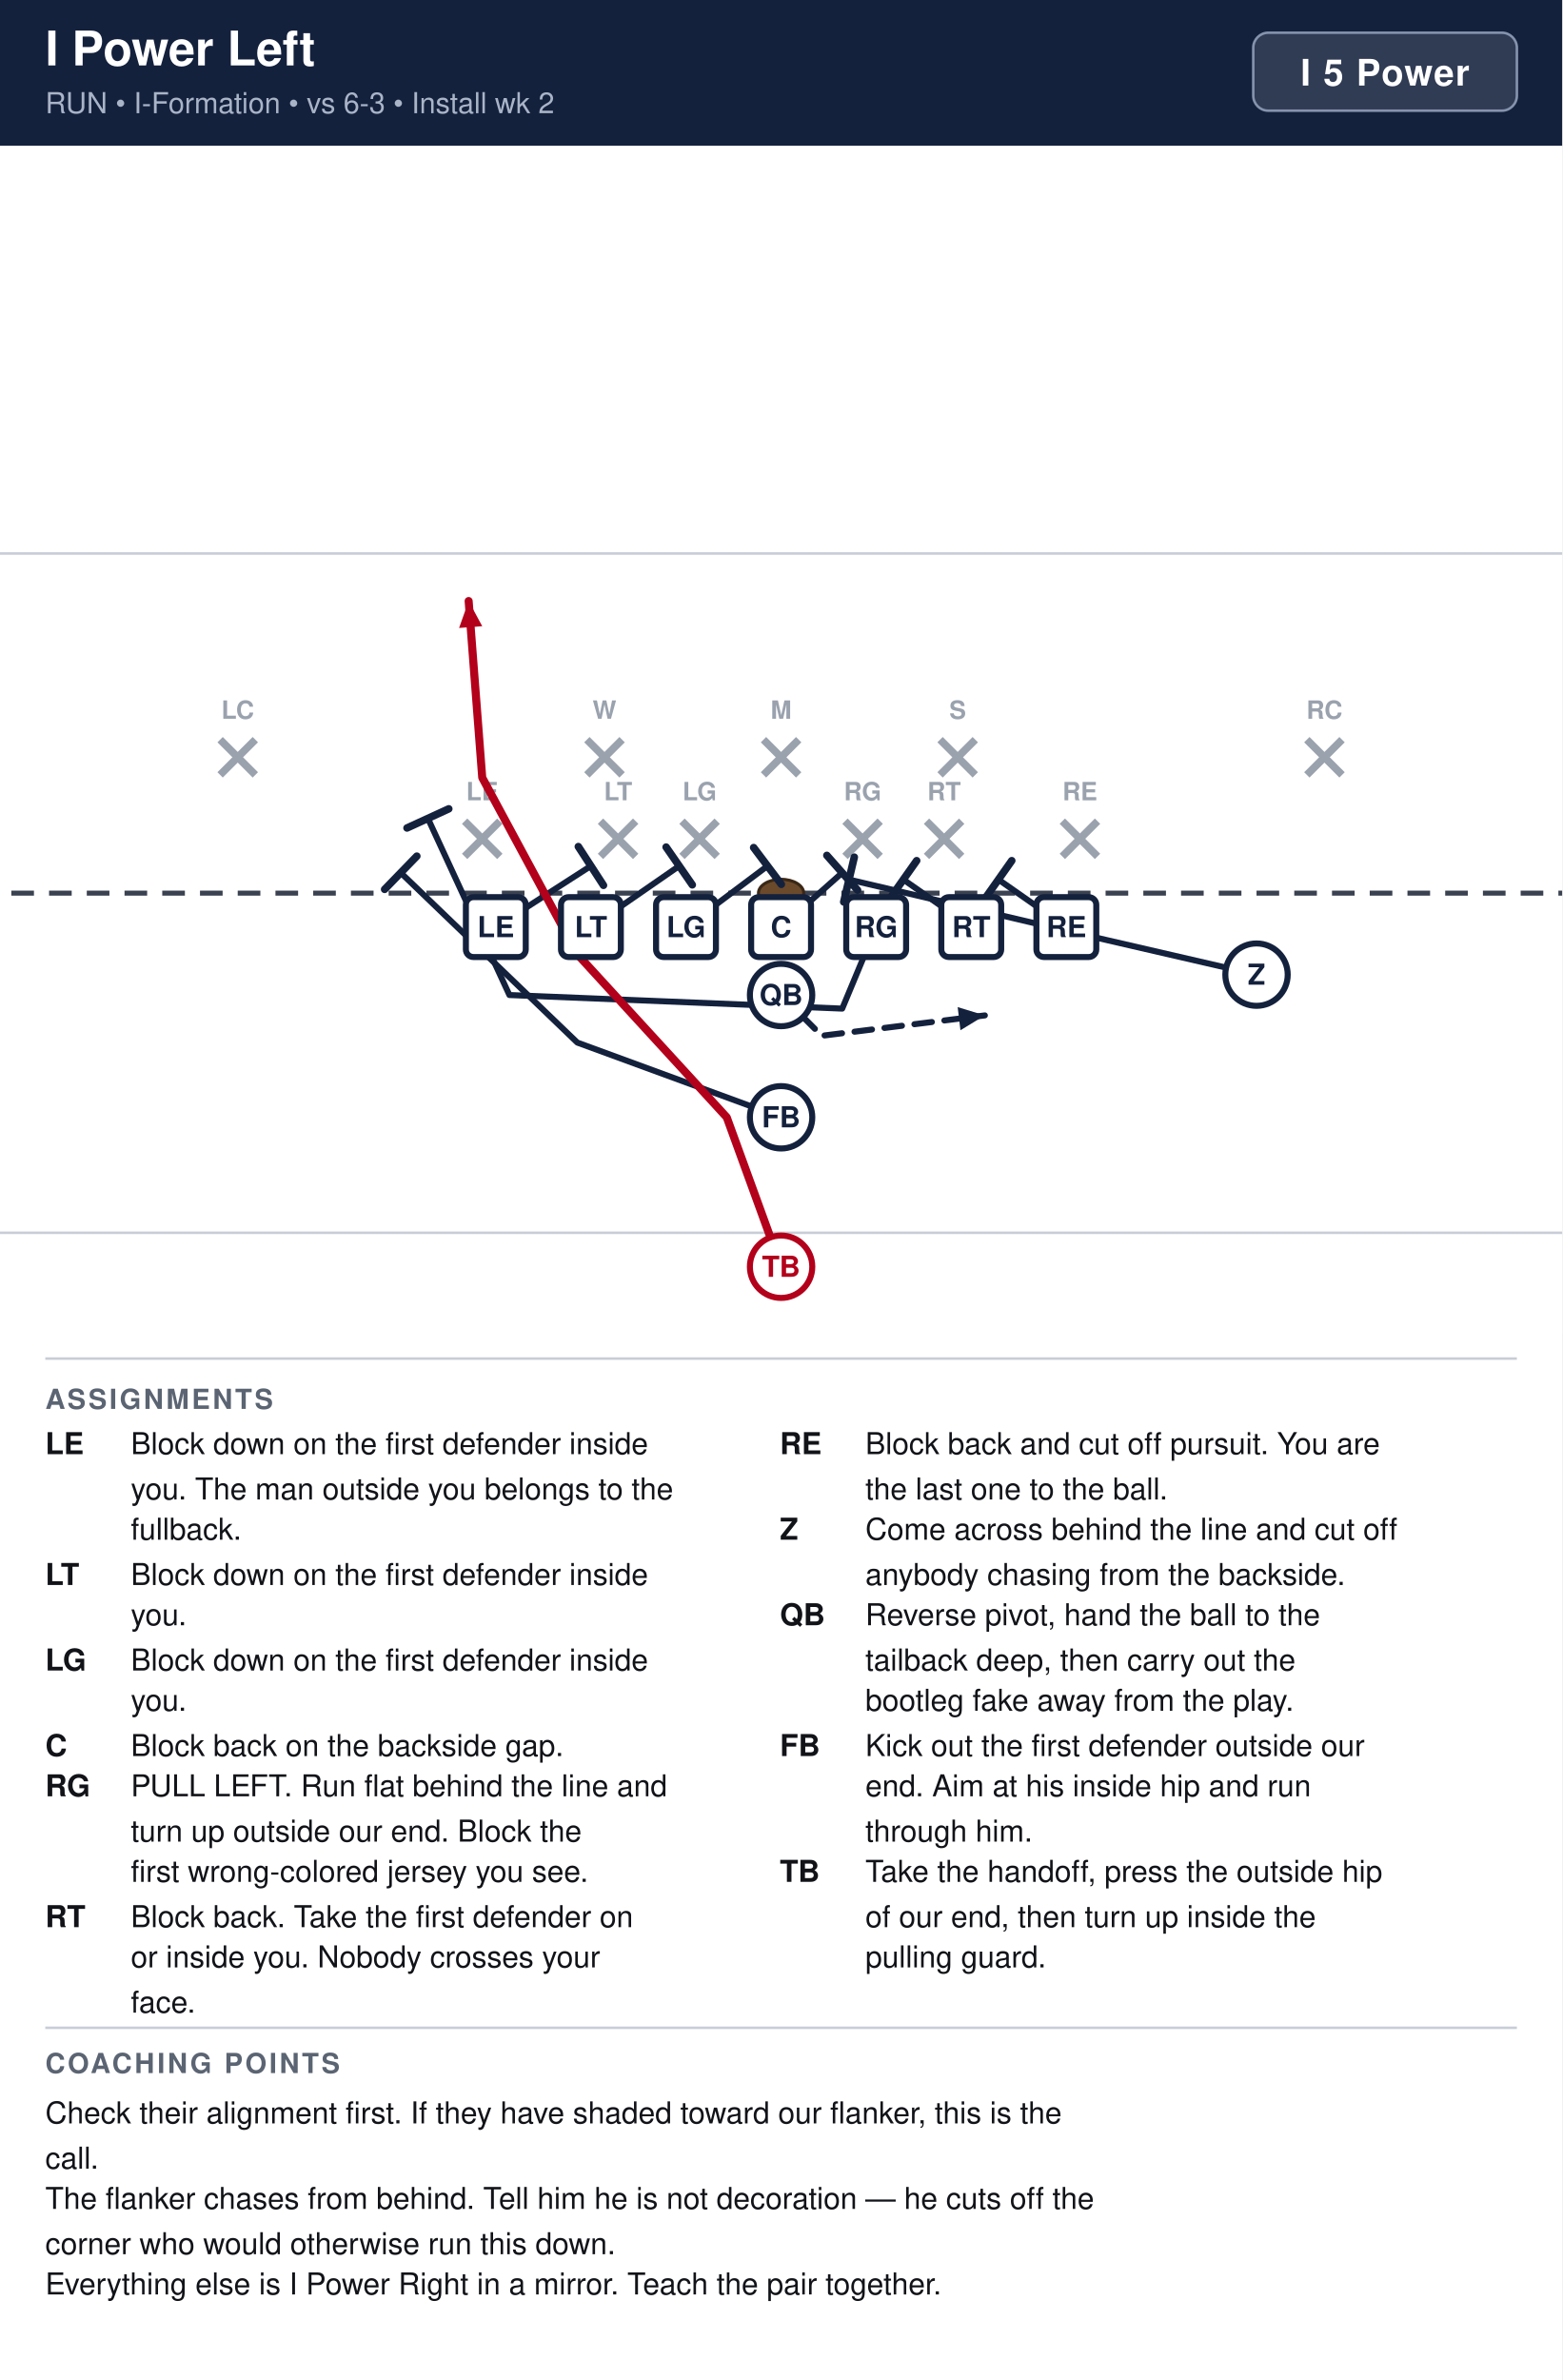
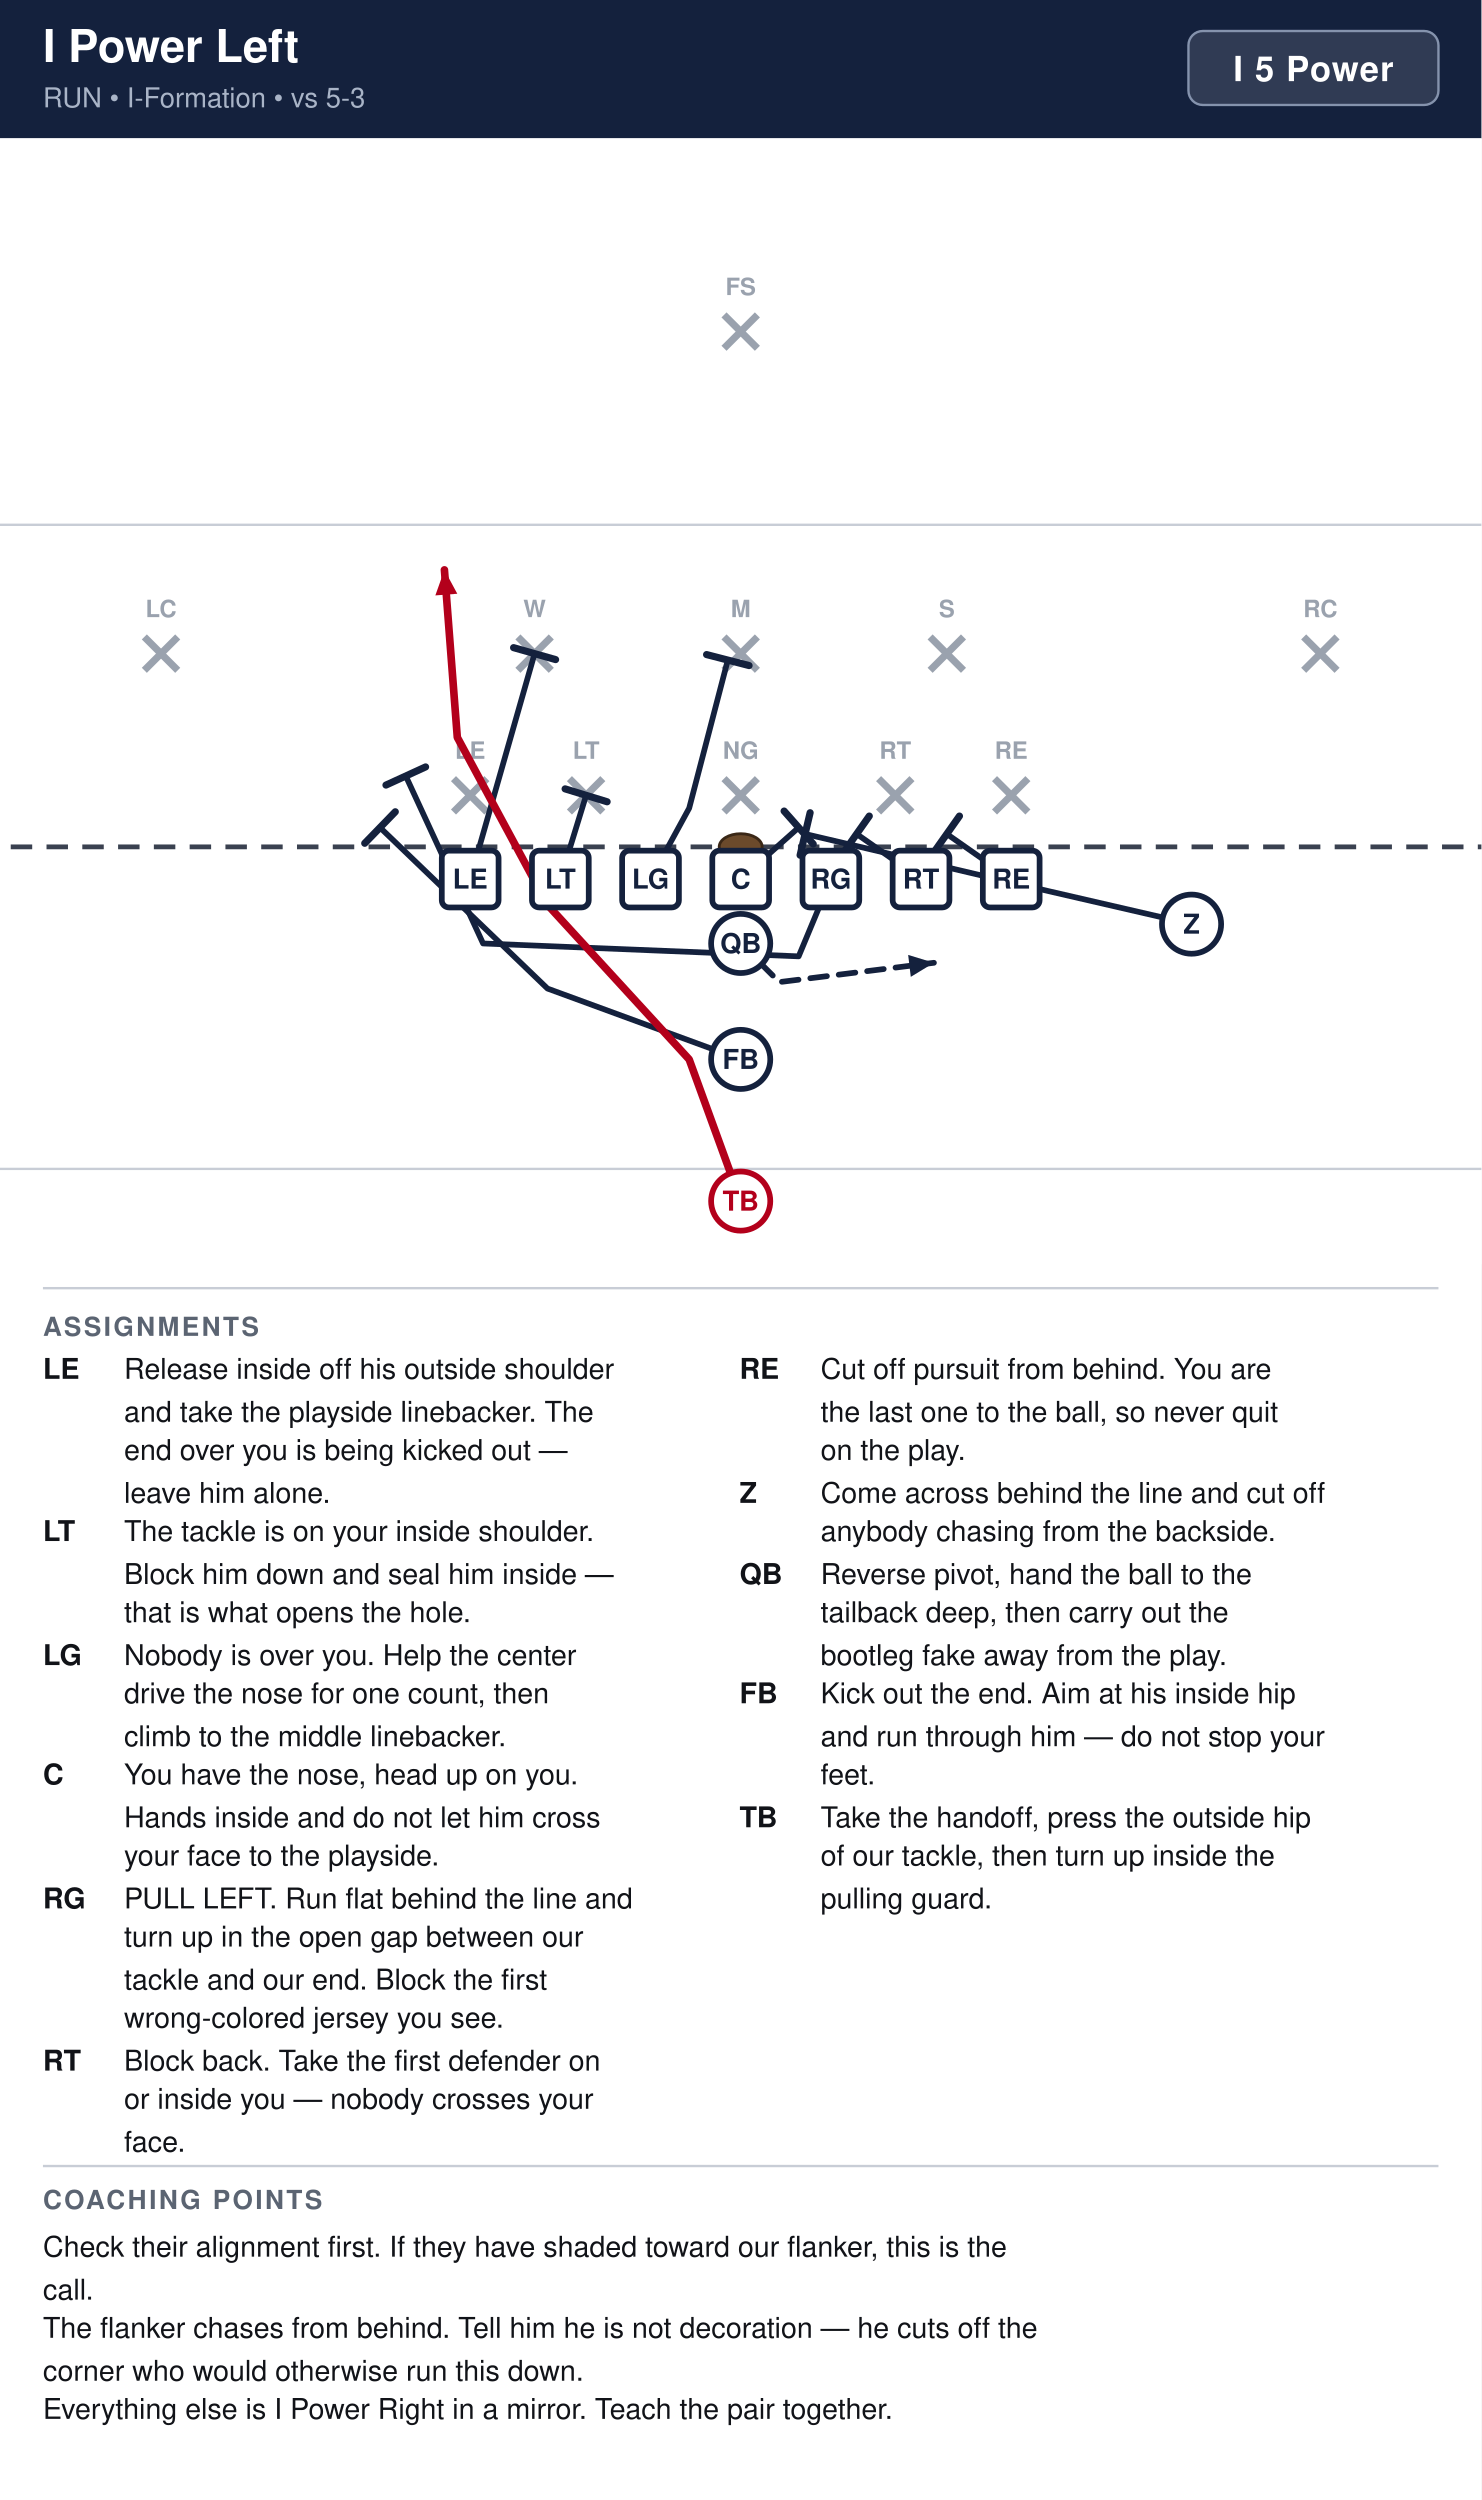
- <svg xmlns="http://www.w3.org/2000/svg" width="621" height="946" viewBox="0 0 621 946" font-family="Segoe UI, Helvetica, Arial, sans-serif">
+ <svg xmlns="http://www.w3.org/2000/svg" width="621" height="1048" viewBox="0 0 621 1048" font-family="Segoe UI, Helvetica, Arial, sans-serif">
  <rect width="100%" height="100%" fill="#ffffff" />
  <rect x="0" y="0" width="621" height="58" fill="#14213d" />
  <text x="18" y="26" font-size="19" font-weight="700" fill="#ffffff">I Power Left</text>
-   <text x="18" y="45" font-size="11.5" fill="#a9b4c7">RUN  •  I-Formation  •  vs 6-3  •  Install wk 2</text>
+   <text x="18" y="45" font-size="11.5" fill="#a9b4c7">RUN  •  I-Formation  •  vs 5-3</text>
  <rect x="498.2" y="13" width="104.8" height="31" rx="6" fill="#ffffff" fill-opacity="0.12" stroke="#8593ad" stroke-width="1" />
  <text x="550.6" y="34" text-anchor="middle" font-size="14.5" font-weight="700" fill="#ffffff" letter-spacing="0.5">I 5 Power</text>
  <clipPath id="fieldclip">
    <rect x="0" y="58" width="621" height="472" />
  </clipPath>
  <g clip-path="url(#fieldclip)">
    <g transform="translate(-40.5,31.0)">
      <rect x="0" y="0" width="702" height="513" fill="#ffffff" />
      <line x1="0" y1="459.0" x2="702" y2="459.0" stroke="#c8cdd6" stroke-width="1" />
      <line x1="0" y1="189.0" x2="702" y2="189.0" stroke="#c8cdd6" stroke-width="1" />
      <line x1="0" y1="324.0" x2="702" y2="324.0" stroke="#3a4150" stroke-width="2" stroke-dasharray="9 6" />
      <ellipse cx="351.0" cy="324.0" rx="9" ry="5.5" fill="#6b4a2b" stroke="#3a2716" stroke-width="1.2" />
-       <line x1="225.2" y1="295.4" x2="239.2" y2="309.4" stroke="#9aa2ae" stroke-width="3" />
-       <line x1="239.2" y1="295.4" x2="225.2" y2="309.4" stroke="#9aa2ae" stroke-width="3" />
-       <text x="232.2" y="287.1" text-anchor="middle" font-size="10" fill="#9aa2ae" font-weight="600">LE</text>
+       <line x1="230.6" y1="295.4" x2="244.6" y2="309.4" stroke="#9aa2ae" stroke-width="3" />
+       <line x1="244.6" y1="295.4" x2="230.6" y2="309.4" stroke="#9aa2ae" stroke-width="3" />
+       <text x="237.6" y="287.1" text-anchor="middle" font-size="10" fill="#9aa2ae" font-weight="600">LE</text>
      <line x1="279.2" y1="295.4" x2="293.2" y2="309.4" stroke="#9aa2ae" stroke-width="3" />
      <line x1="293.2" y1="295.4" x2="279.2" y2="309.4" stroke="#9aa2ae" stroke-width="3" />
      <text x="286.2" y="287.1" text-anchor="middle" font-size="10" fill="#9aa2ae" font-weight="600">LT</text>
-       <line x1="311.6" y1="295.4" x2="325.6" y2="309.4" stroke="#9aa2ae" stroke-width="3" />
-       <line x1="325.6" y1="295.4" x2="311.6" y2="309.4" stroke="#9aa2ae" stroke-width="3" />
-       <text x="318.6" y="287.1" text-anchor="middle" font-size="10" fill="#9aa2ae" font-weight="600">LG</text>
-       <line x1="376.4" y1="295.4" x2="390.4" y2="309.4" stroke="#9aa2ae" stroke-width="3" />
-       <line x1="390.4" y1="295.4" x2="376.4" y2="309.4" stroke="#9aa2ae" stroke-width="3" />
-       <text x="383.4" y="287.1" text-anchor="middle" font-size="10" fill="#9aa2ae" font-weight="600">RG</text>
+       <line x1="344.0" y1="295.4" x2="358.0" y2="309.4" stroke="#9aa2ae" stroke-width="3" />
+       <line x1="358.0" y1="295.4" x2="344.0" y2="309.4" stroke="#9aa2ae" stroke-width="3" />
+       <text x="351.0" y="287.1" text-anchor="middle" font-size="10" fill="#9aa2ae" font-weight="600">NG</text>
      <line x1="408.8" y1="295.4" x2="422.8" y2="309.4" stroke="#9aa2ae" stroke-width="3" />
      <line x1="422.8" y1="295.4" x2="408.8" y2="309.4" stroke="#9aa2ae" stroke-width="3" />
      <text x="415.8" y="287.1" text-anchor="middle" font-size="10" fill="#9aa2ae" font-weight="600">RT</text>
-       <line x1="462.8" y1="295.4" x2="476.8" y2="309.4" stroke="#9aa2ae" stroke-width="3" />
-       <line x1="476.8" y1="295.4" x2="462.8" y2="309.4" stroke="#9aa2ae" stroke-width="3" />
-       <text x="469.8" y="287.1" text-anchor="middle" font-size="10" fill="#9aa2ae" font-weight="600">RE</text>
-       <line x1="273.8" y1="263.0" x2="287.8" y2="277.0" stroke="#9aa2ae" stroke-width="3" />
-       <line x1="287.8" y1="263.0" x2="273.8" y2="277.0" stroke="#9aa2ae" stroke-width="3" />
-       <text x="280.8" y="254.7" text-anchor="middle" font-size="10" fill="#9aa2ae" font-weight="600">W</text>
-       <line x1="344.0" y1="263.0" x2="358.0" y2="277.0" stroke="#9aa2ae" stroke-width="3" />
-       <line x1="358.0" y1="263.0" x2="344.0" y2="277.0" stroke="#9aa2ae" stroke-width="3" />
-       <text x="351.0" y="254.7" text-anchor="middle" font-size="10" fill="#9aa2ae" font-weight="600">M</text>
-       <line x1="414.2" y1="263.0" x2="428.2" y2="277.0" stroke="#9aa2ae" stroke-width="3" />
-       <line x1="428.2" y1="263.0" x2="414.2" y2="277.0" stroke="#9aa2ae" stroke-width="3" />
-       <text x="421.2" y="254.7" text-anchor="middle" font-size="10" fill="#9aa2ae" font-weight="600">S</text>
-       <line x1="128.0" y1="263.0" x2="142.0" y2="277.0" stroke="#9aa2ae" stroke-width="3" />
-       <line x1="142.0" y1="263.0" x2="128.0" y2="277.0" stroke="#9aa2ae" stroke-width="3" />
-       <text x="135.0" y="254.7" text-anchor="middle" font-size="10" fill="#9aa2ae" font-weight="600">LC</text>
-       <line x1="560.0" y1="263.0" x2="574.0" y2="277.0" stroke="#9aa2ae" stroke-width="3" />
-       <line x1="574.0" y1="263.0" x2="560.0" y2="277.0" stroke="#9aa2ae" stroke-width="3" />
-       <text x="567.0" y="254.7" text-anchor="middle" font-size="10" fill="#9aa2ae" font-weight="600">RC</text>
+       <line x1="457.4" y1="295.4" x2="471.4" y2="309.4" stroke="#9aa2ae" stroke-width="3" />
+       <line x1="471.4" y1="295.4" x2="457.4" y2="309.4" stroke="#9aa2ae" stroke-width="3" />
+       <text x="464.4" y="287.1" text-anchor="middle" font-size="10" fill="#9aa2ae" font-weight="600">RE</text>
+       <line x1="257.6" y1="236.0" x2="271.6" y2="250.0" stroke="#9aa2ae" stroke-width="3" />
+       <line x1="271.6" y1="236.0" x2="257.6" y2="250.0" stroke="#9aa2ae" stroke-width="3" />
+       <text x="264.6" y="227.7" text-anchor="middle" font-size="10" fill="#9aa2ae" font-weight="600">W</text>
+       <line x1="344.0" y1="236.0" x2="358.0" y2="250.0" stroke="#9aa2ae" stroke-width="3" />
+       <line x1="358.0" y1="236.0" x2="344.0" y2="250.0" stroke="#9aa2ae" stroke-width="3" />
+       <text x="351.0" y="227.7" text-anchor="middle" font-size="10" fill="#9aa2ae" font-weight="600">M</text>
+       <line x1="430.4" y1="236.0" x2="444.4" y2="250.0" stroke="#9aa2ae" stroke-width="3" />
+       <line x1="444.4" y1="236.0" x2="430.4" y2="250.0" stroke="#9aa2ae" stroke-width="3" />
+       <text x="437.4" y="227.7" text-anchor="middle" font-size="10" fill="#9aa2ae" font-weight="600">S</text>
+       <line x1="101.0" y1="236.0" x2="115.0" y2="250.0" stroke="#9aa2ae" stroke-width="3" />
+       <line x1="115.0" y1="236.0" x2="101.0" y2="250.0" stroke="#9aa2ae" stroke-width="3" />
+       <text x="108.0" y="227.7" text-anchor="middle" font-size="10" fill="#9aa2ae" font-weight="600">LC</text>
+       <line x1="587.0" y1="236.0" x2="601.0" y2="250.0" stroke="#9aa2ae" stroke-width="3" />
+       <line x1="601.0" y1="236.0" x2="587.0" y2="250.0" stroke="#9aa2ae" stroke-width="3" />
+       <text x="594.0" y="227.7" text-anchor="middle" font-size="10" fill="#9aa2ae" font-weight="600">RC</text>
+       <line x1="344.0" y1="101.0" x2="358.0" y2="115.0" stroke="#9aa2ae" stroke-width="3" />
+       <line x1="358.0" y1="101.0" x2="344.0" y2="115.0" stroke="#9aa2ae" stroke-width="3" />
+       <text x="351.0" y="92.7" text-anchor="middle" font-size="10" fill="#9aa2ae" font-weight="600">FS</text>
      <path d="M464.4,337.5 L437.4,318.6" fill="none" stroke="#14213d" stroke-width="2.4" stroke-linecap="round" stroke-linejoin="round" />
      <line x1="432.1" y1="326.1" x2="442.7" y2="311.1" stroke="#14213d" stroke-width="3.0" stroke-linecap="round" />
      <path d="M426.6,337.5 L399.6,318.6" fill="none" stroke="#14213d" stroke-width="2.4" stroke-linecap="round" stroke-linejoin="round" />
      <line x1="394.3" y1="326.1" x2="404.9" y2="311.1" stroke="#14213d" stroke-width="3.0" stroke-linecap="round" />
      <path d="M388.8,337.5 L375.3,369.9 L243.0,364.5 L210.6,294.3" fill="none" stroke="#14213d" stroke-width="2.4" stroke-linecap="round" stroke-linejoin="round" />
      <line x1="202.3" y1="298.1" x2="218.9" y2="290.5" stroke="#14213d" stroke-width="3.0" stroke-linecap="round" />
      <path d="M351.0,337.5 L375.3,315.9" fill="none" stroke="#14213d" stroke-width="2.4" stroke-linecap="round" stroke-linejoin="round" />
      <line x1="369.2" y1="309.0" x2="381.4" y2="322.8" stroke="#14213d" stroke-width="3.0" stroke-linecap="round" />
-       <path d="M313.2,337.5 L345.6,313.2" fill="none" stroke="#14213d" stroke-width="2.4" stroke-linecap="round" stroke-linejoin="round" />
-       <line x1="340.1" y1="305.9" x2="351.1" y2="320.5" stroke="#14213d" stroke-width="3.0" stroke-linecap="round" />
-       <path d="M275.4,337.5 L310.5,313.2" fill="none" stroke="#14213d" stroke-width="2.4" stroke-linecap="round" stroke-linejoin="round" />
-       <line x1="305.3" y1="305.7" x2="315.7" y2="320.7" stroke="#14213d" stroke-width="3.0" stroke-linecap="round" />
-       <path d="M237.6,337.5 L275.4,313.2" fill="none" stroke="#14213d" stroke-width="2.4" stroke-linecap="round" stroke-linejoin="round" />
-       <line x1="270.4" y1="305.5" x2="280.4" y2="320.9" stroke="#14213d" stroke-width="3.0" stroke-linecap="round" />
+       <path d="M313.2,337.5 L329.4,307.8 L345.6,245.7" fill="none" stroke="#14213d" stroke-width="2.4" stroke-linecap="round" stroke-linejoin="round" />
+       <line x1="336.7" y1="243.4" x2="354.5" y2="248.0" stroke="#14213d" stroke-width="3.0" stroke-linecap="round" />
+       <path d="M275.4,337.5 L286.2,302.4" fill="none" stroke="#14213d" stroke-width="2.4" stroke-linecap="round" stroke-linejoin="round" />
+       <line x1="277.4" y1="299.7" x2="295.0" y2="305.1" stroke="#14213d" stroke-width="3.0" stroke-linecap="round" />
+       <path d="M237.6,337.5 L264.6,243.0" fill="none" stroke="#14213d" stroke-width="2.4" stroke-linecap="round" stroke-linejoin="round" />
+       <line x1="255.8" y1="240.5" x2="273.4" y2="245.5" stroke="#14213d" stroke-width="3.0" stroke-linecap="round" />
      <path d="M540.0,356.4 L469.8,340.2 L378.0,318.6" fill="none" stroke="#14213d" stroke-width="2.4" stroke-linecap="round" stroke-linejoin="round" />
      <line x1="375.9" y1="327.5" x2="380.1" y2="309.7" stroke="#14213d" stroke-width="3.0" stroke-linecap="round" />
      <path d="M351.0,364.5 L367.2,380.7 L432.0,372.6" fill="none" stroke="#14213d" stroke-width="2.4" stroke-linecap="round" stroke-linejoin="round" stroke-dasharray="7 5" />
      <polygon points="432.0,372.6 422.3,378.5 421.2,369.3" fill="#14213d" />
      <path d="M351.0,413.1 L270.0,383.4 L199.8,315.9" fill="none" stroke="#14213d" stroke-width="2.4" stroke-linecap="round" stroke-linejoin="round" />
      <line x1="193.4" y1="322.5" x2="206.2" y2="309.3" stroke="#14213d" stroke-width="3.0" stroke-linecap="round" />
      <path d="M351.0,472.5 L329.4,413.1 L270.0,348.3 L232.2,278.1 L226.8,207.9" fill="none" stroke="#b3001b" stroke-width="3.2" stroke-linecap="round" stroke-linejoin="round" />
      <polygon points="226.8,207.9 232.2,217.9 223.0,218.6" fill="#b3001b" />
      <rect x="225.7" y="325.6" width="23.8" height="23.8" rx="3" fill="#ffffff" stroke="#14213d" stroke-width="2.4" />
      <text x="237.6" y="341.5" text-anchor="middle" font-size="11.5" font-weight="700" fill="#14213d">LE</text>
      <rect x="263.5" y="325.6" width="23.8" height="23.8" rx="3" fill="#ffffff" stroke="#14213d" stroke-width="2.4" />
      <text x="275.4" y="341.5" text-anchor="middle" font-size="11.5" font-weight="700" fill="#14213d">LT</text>
      <rect x="301.3" y="325.6" width="23.8" height="23.8" rx="3" fill="#ffffff" stroke="#14213d" stroke-width="2.4" />
      <text x="313.2" y="341.5" text-anchor="middle" font-size="11.5" font-weight="700" fill="#14213d">LG</text>
      <rect x="339.1" y="325.6" width="23.8" height="23.8" rx="3" fill="#ffffff" stroke="#14213d" stroke-width="2.4" />
      <text x="351.0" y="341.5" text-anchor="middle" font-size="11.5" font-weight="700" fill="#14213d">C</text>
      <rect x="376.9" y="325.6" width="23.8" height="23.8" rx="3" fill="#ffffff" stroke="#14213d" stroke-width="2.4" />
      <text x="388.8" y="341.5" text-anchor="middle" font-size="11.5" font-weight="700" fill="#14213d">RG</text>
      <rect x="414.7" y="325.6" width="23.8" height="23.8" rx="3" fill="#ffffff" stroke="#14213d" stroke-width="2.4" />
      <text x="426.6" y="341.5" text-anchor="middle" font-size="11.5" font-weight="700" fill="#14213d">RT</text>
      <rect x="452.5" y="325.6" width="23.8" height="23.8" rx="3" fill="#ffffff" stroke="#14213d" stroke-width="2.4" />
      <text x="464.4" y="341.5" text-anchor="middle" font-size="11.5" font-weight="700" fill="#14213d">RE</text>
      <circle cx="540.0" cy="356.4" r="12.4" fill="#ffffff" stroke="#14213d" stroke-width="2.4" />
      <text x="540.0" y="360.4" text-anchor="middle" font-size="11.5" font-weight="700" fill="#14213d">Z</text>
      <circle cx="351.0" cy="364.5" r="12.4" fill="#ffffff" stroke="#14213d" stroke-width="2.4" />
      <text x="351.0" y="368.5" text-anchor="middle" font-size="11.5" font-weight="700" fill="#14213d">QB</text>
      <circle cx="351.0" cy="413.1" r="12.4" fill="#ffffff" stroke="#14213d" stroke-width="2.4" />
      <text x="351.0" y="417.1" text-anchor="middle" font-size="11.5" font-weight="700" fill="#14213d">FB</text>
      <circle cx="351.0" cy="472.5" r="12.4" fill="#ffffff" stroke="#b3001b" stroke-width="2.4" />
      <text x="351.0" y="476.5" text-anchor="middle" font-size="11.5" font-weight="700" fill="#b3001b">TB</text>
    </g>
  </g>
  <line x1="18" y1="540" x2="603" y2="540" stroke="#c8cdd6" stroke-width="1" />
  <text x="18" y="560" font-size="11" font-weight="700" fill="#5b6472" letter-spacing="1">ASSIGNMENTS</text>
  <text x="18" y="578" font-size="12" font-weight="700" fill="#111318">LE</text>
-   <text x="52" y="578" font-size="12" fill="#111318">Block down on the first defender inside</text>
-   <text x="52" y="596" font-size="12" fill="#111318">you. The man outside you belongs to the</text>
-   <text x="52" y="612" font-size="12" fill="#111318">fullback.</text>
-   <text x="18" y="630" font-size="12" font-weight="700" fill="#111318">LT</text>
-   <text x="52" y="630" font-size="12" fill="#111318">Block down on the first defender inside</text>
-   <text x="52" y="646" font-size="12" fill="#111318">you.</text>
-   <text x="18" y="664" font-size="12" font-weight="700" fill="#111318">LG</text>
-   <text x="52" y="664" font-size="12" fill="#111318">Block down on the first defender inside</text>
-   <text x="52" y="680" font-size="12" fill="#111318">you.</text>
-   <text x="18" y="698" font-size="12" font-weight="700" fill="#111318">C</text>
-   <text x="52" y="698" font-size="12" fill="#111318">Block back on the backside gap.</text>
-   <text x="18" y="714" font-size="12" font-weight="700" fill="#111318">RG</text>
-   <text x="52" y="714" font-size="12" fill="#111318">PULL LEFT. Run flat behind the line and</text>
-   <text x="52" y="732" font-size="12" fill="#111318">turn up outside our end. Block the</text>
-   <text x="52" y="748" font-size="12" fill="#111318">first wrong-colored jersey you see.</text>
-   <text x="18" y="766" font-size="12" font-weight="700" fill="#111318">RT</text>
-   <text x="52" y="766" font-size="12" fill="#111318">Block back. Take the first defender on</text>
-   <text x="52" y="782" font-size="12" fill="#111318">or inside you. Nobody crosses your</text>
-   <text x="52" y="800" font-size="12" fill="#111318">face.</text>
+   <text x="52" y="578" font-size="12" fill="#111318">Release inside off his outside shoulder</text>
+   <text x="52" y="596" font-size="12" fill="#111318">and take the playside linebacker. The</text>
+   <text x="52" y="612" font-size="12" fill="#111318">end over you is being kicked out —</text>
+   <text x="52" y="630" font-size="12" fill="#111318">leave him alone.</text>
+   <text x="18" y="646" font-size="12" font-weight="700" fill="#111318">LT</text>
+   <text x="52" y="646" font-size="12" fill="#111318">The tackle is on your inside shoulder.</text>
+   <text x="52" y="664" font-size="12" fill="#111318">Block him down and seal him inside —</text>
+   <text x="52" y="680" font-size="12" fill="#111318">that is what opens the hole.</text>
+   <text x="18" y="698" font-size="12" font-weight="700" fill="#111318">LG</text>
+   <text x="52" y="698" font-size="12" fill="#111318">Nobody is over you. Help the center</text>
+   <text x="52" y="714" font-size="12" fill="#111318">drive the nose for one count, then</text>
+   <text x="52" y="732" font-size="12" fill="#111318">climb to the middle linebacker.</text>
+   <text x="18" y="748" font-size="12" font-weight="700" fill="#111318">C</text>
+   <text x="52" y="748" font-size="12" fill="#111318">You have the nose, head up on you.</text>
+   <text x="52" y="766" font-size="12" fill="#111318">Hands inside and do not let him cross</text>
+   <text x="52" y="782" font-size="12" fill="#111318">your face to the playside.</text>
+   <text x="18" y="800" font-size="12" font-weight="700" fill="#111318">RG</text>
+   <text x="52" y="800" font-size="12" fill="#111318">PULL LEFT. Run flat behind the line and</text>
+   <text x="52" y="816" font-size="12" fill="#111318">turn up in the open gap between our</text>
+   <text x="52" y="834" font-size="12" fill="#111318">tackle and our end. Block the first</text>
+   <text x="52" y="850" font-size="12" fill="#111318">wrong-colored jersey you see.</text>
+   <text x="18" y="868" font-size="12" font-weight="700" fill="#111318">RT</text>
+   <text x="52" y="868" font-size="12" fill="#111318">Block back. Take the first defender on</text>
+   <text x="52" y="884" font-size="12" fill="#111318">or inside you — nobody crosses your</text>
+   <text x="52" y="902" font-size="12" fill="#111318">face.</text>
  <text x="310" y="578" font-size="12" font-weight="700" fill="#111318">RE</text>
-   <text x="344" y="578" font-size="12" fill="#111318">Block back and cut off pursuit. You are</text>
-   <text x="344" y="596" font-size="12" fill="#111318">the last one to the ball.</text>
-   <text x="310" y="612" font-size="12" font-weight="700" fill="#111318">Z</text>
-   <text x="344" y="612" font-size="12" fill="#111318">Come across behind the line and cut off</text>
-   <text x="344" y="630" font-size="12" fill="#111318">anybody chasing from the backside.</text>
-   <text x="310" y="646" font-size="12" font-weight="700" fill="#111318">QB</text>
-   <text x="344" y="646" font-size="12" fill="#111318">Reverse pivot, hand the ball to the</text>
-   <text x="344" y="664" font-size="12" fill="#111318">tailback deep, then carry out the</text>
-   <text x="344" y="680" font-size="12" fill="#111318">bootleg fake away from the play.</text>
-   <text x="310" y="698" font-size="12" font-weight="700" fill="#111318">FB</text>
-   <text x="344" y="698" font-size="12" fill="#111318">Kick out the first defender outside our</text>
-   <text x="344" y="714" font-size="12" fill="#111318">end. Aim at his inside hip and run</text>
-   <text x="344" y="732" font-size="12" fill="#111318">through him.</text>
-   <text x="310" y="748" font-size="12" font-weight="700" fill="#111318">TB</text>
-   <text x="344" y="748" font-size="12" fill="#111318">Take the handoff, press the outside hip</text>
-   <text x="344" y="766" font-size="12" fill="#111318">of our end, then turn up inside the</text>
-   <text x="344" y="782" font-size="12" fill="#111318">pulling guard.</text>
-   <line x1="18" y1="806" x2="603" y2="806" stroke="#c8cdd6" stroke-width="1" />
-   <text x="18" y="824" font-size="11" font-weight="700" fill="#5b6472" letter-spacing="1">COACHING POINTS</text>
-   <text x="18" y="844" font-size="12" fill="#111318">Check their alignment first. If they have shaded toward our flanker, this is the</text>
-   <text x="18" y="862" font-size="12" fill="#111318">call.</text>
-   <text x="18" y="878" font-size="12" fill="#111318">The flanker chases from behind. Tell him he is not decoration — he cuts off the</text>
-   <text x="18" y="896" font-size="12" fill="#111318">corner who would otherwise run this down.</text>
-   <text x="18" y="912" font-size="12" fill="#111318">Everything else is I Power Right in a mirror. Teach the pair together.</text>
+   <text x="344" y="578" font-size="12" fill="#111318">Cut off pursuit from behind. You are</text>
+   <text x="344" y="596" font-size="12" fill="#111318">the last one to the ball, so never quit</text>
+   <text x="344" y="612" font-size="12" fill="#111318">on the play.</text>
+   <text x="310" y="630" font-size="12" font-weight="700" fill="#111318">Z</text>
+   <text x="344" y="630" font-size="12" fill="#111318">Come across behind the line and cut off</text>
+   <text x="344" y="646" font-size="12" fill="#111318">anybody chasing from the backside.</text>
+   <text x="310" y="664" font-size="12" font-weight="700" fill="#111318">QB</text>
+   <text x="344" y="664" font-size="12" fill="#111318">Reverse pivot, hand the ball to the</text>
+   <text x="344" y="680" font-size="12" fill="#111318">tailback deep, then carry out the</text>
+   <text x="344" y="698" font-size="12" fill="#111318">bootleg fake away from the play.</text>
+   <text x="310" y="714" font-size="12" font-weight="700" fill="#111318">FB</text>
+   <text x="344" y="714" font-size="12" fill="#111318">Kick out the end. Aim at his inside hip</text>
+   <text x="344" y="732" font-size="12" fill="#111318">and run through him — do not stop your</text>
+   <text x="344" y="748" font-size="12" fill="#111318">feet.</text>
+   <text x="310" y="766" font-size="12" font-weight="700" fill="#111318">TB</text>
+   <text x="344" y="766" font-size="12" fill="#111318">Take the handoff, press the outside hip</text>
+   <text x="344" y="782" font-size="12" fill="#111318">of our tackle, then turn up inside the</text>
+   <text x="344" y="800" font-size="12" fill="#111318">pulling guard.</text>
+   <line x1="18" y1="908" x2="603" y2="908" stroke="#c8cdd6" stroke-width="1" />
+   <text x="18" y="926" font-size="11" font-weight="700" fill="#5b6472" letter-spacing="1">COACHING POINTS</text>
+   <text x="18" y="946" font-size="12" fill="#111318">Check their alignment first. If they have shaded toward our flanker, this is the</text>
+   <text x="18" y="964" font-size="12" fill="#111318">call.</text>
+   <text x="18" y="980" font-size="12" fill="#111318">The flanker chases from behind. Tell him he is not decoration — he cuts off the</text>
+   <text x="18" y="998" font-size="12" fill="#111318">corner who would otherwise run this down.</text>
+   <text x="18" y="1014" font-size="12" fill="#111318">Everything else is I Power Right in a mirror. Teach the pair together.</text>
</svg>
